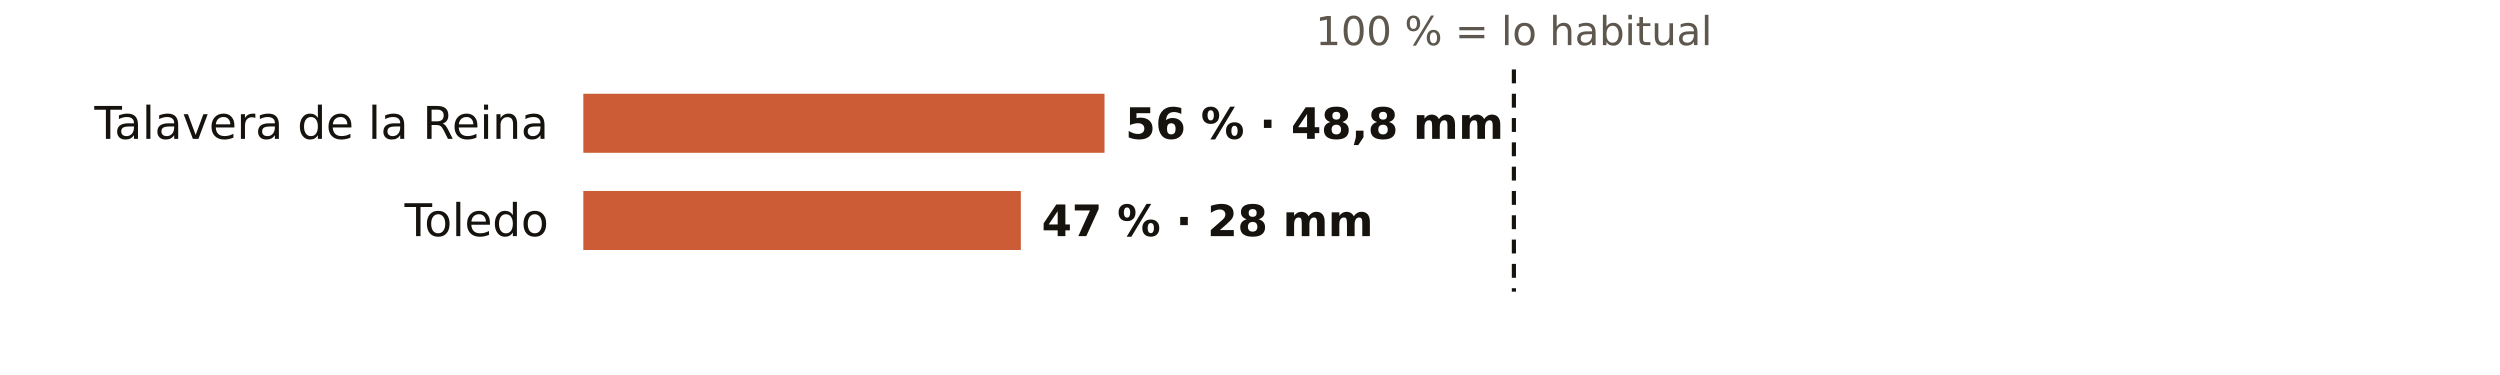
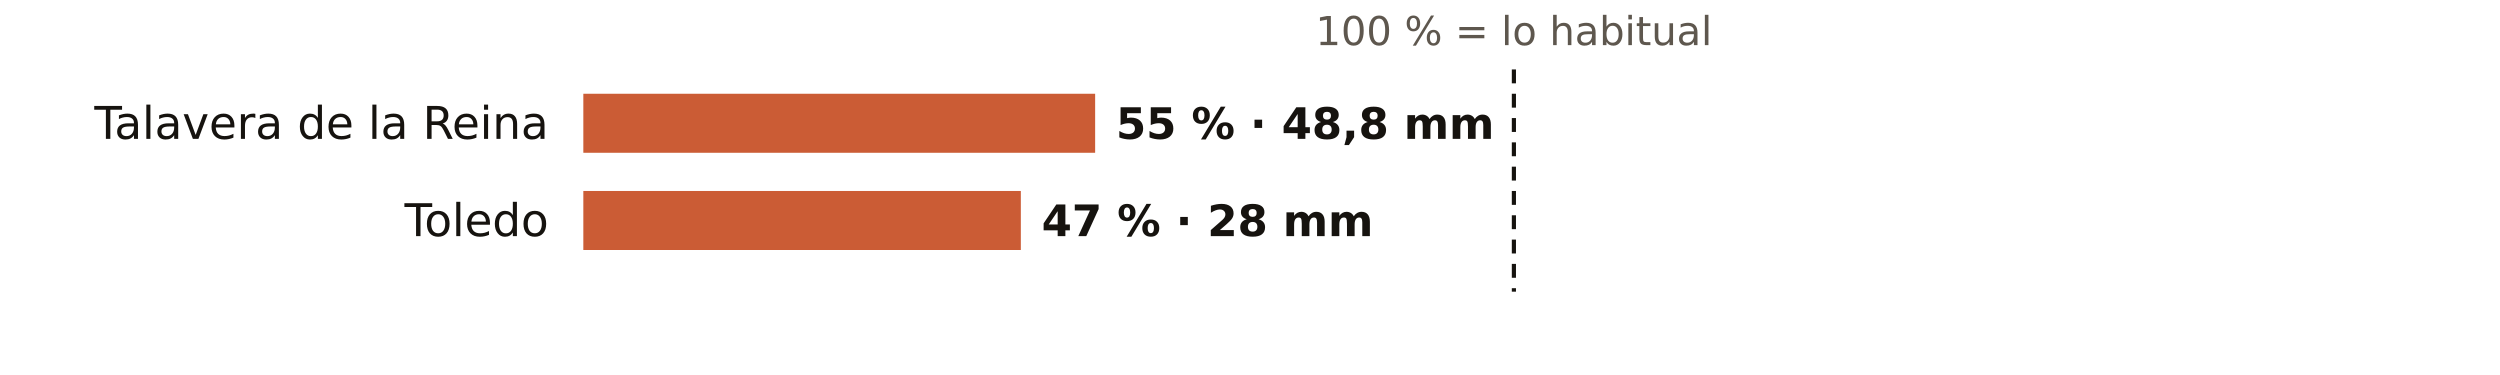
<svg xmlns="http://www.w3.org/2000/svg" viewBox="0 0 720 108" width="720" height="108" role="img" aria-label="El otoño en los pluviómetros de AEMET de Toledo: % de lo habitual">
  <rect width="720" height="108" fill="#FFFFFF" />
  <text x="436.0" y="13.0" font-size="11.5" fill="#5E574E" text-anchor="middle" font-weight="400" font-family="Public Sans, DejaVu Sans, Arial, sans-serif">100 % = lo habitual</text>
  <text x="158.0" y="40.0" font-size="13" fill="#16130F" text-anchor="end" font-weight="500" font-family="Public Sans, DejaVu Sans, Arial, sans-serif">Talavera de la Reina</text>
-   <rect x="168" y="27" width="150.1" height="17" fill="#C4461A" opacity="0.88" />
-   <text x="324.1" y="40.0" font-size="12.5" fill="#16130F" text-anchor="start" font-weight="600" font-family="Public Sans, DejaVu Sans, Arial, sans-serif">56 % · 48,8 mm</text>
+   <rect x="168" y="27" width="147.4" height="17" fill="#C4461A" opacity="0.88" />
+   <text x="321.4" y="40.0" font-size="12.5" fill="#16130F" text-anchor="start" font-weight="600" font-family="Public Sans, DejaVu Sans, Arial, sans-serif">55 % · 48,8 mm</text>
  <text x="158.0" y="68.0" font-size="13" fill="#16130F" text-anchor="end" font-weight="500" font-family="Public Sans, DejaVu Sans, Arial, sans-serif">Toledo</text>
  <rect x="168" y="55" width="126.0" height="17" fill="#C4461A" opacity="0.88" />
  <text x="300.0" y="68.0" font-size="12.5" fill="#16130F" text-anchor="start" font-weight="600" font-family="Public Sans, DejaVu Sans, Arial, sans-serif">47 % · 28 mm</text>
  <line x1="436.0" x2="436.0" y1="20" y2="84" stroke="#16130F" stroke-width="1.2" stroke-dasharray="4 3" />
</svg>
